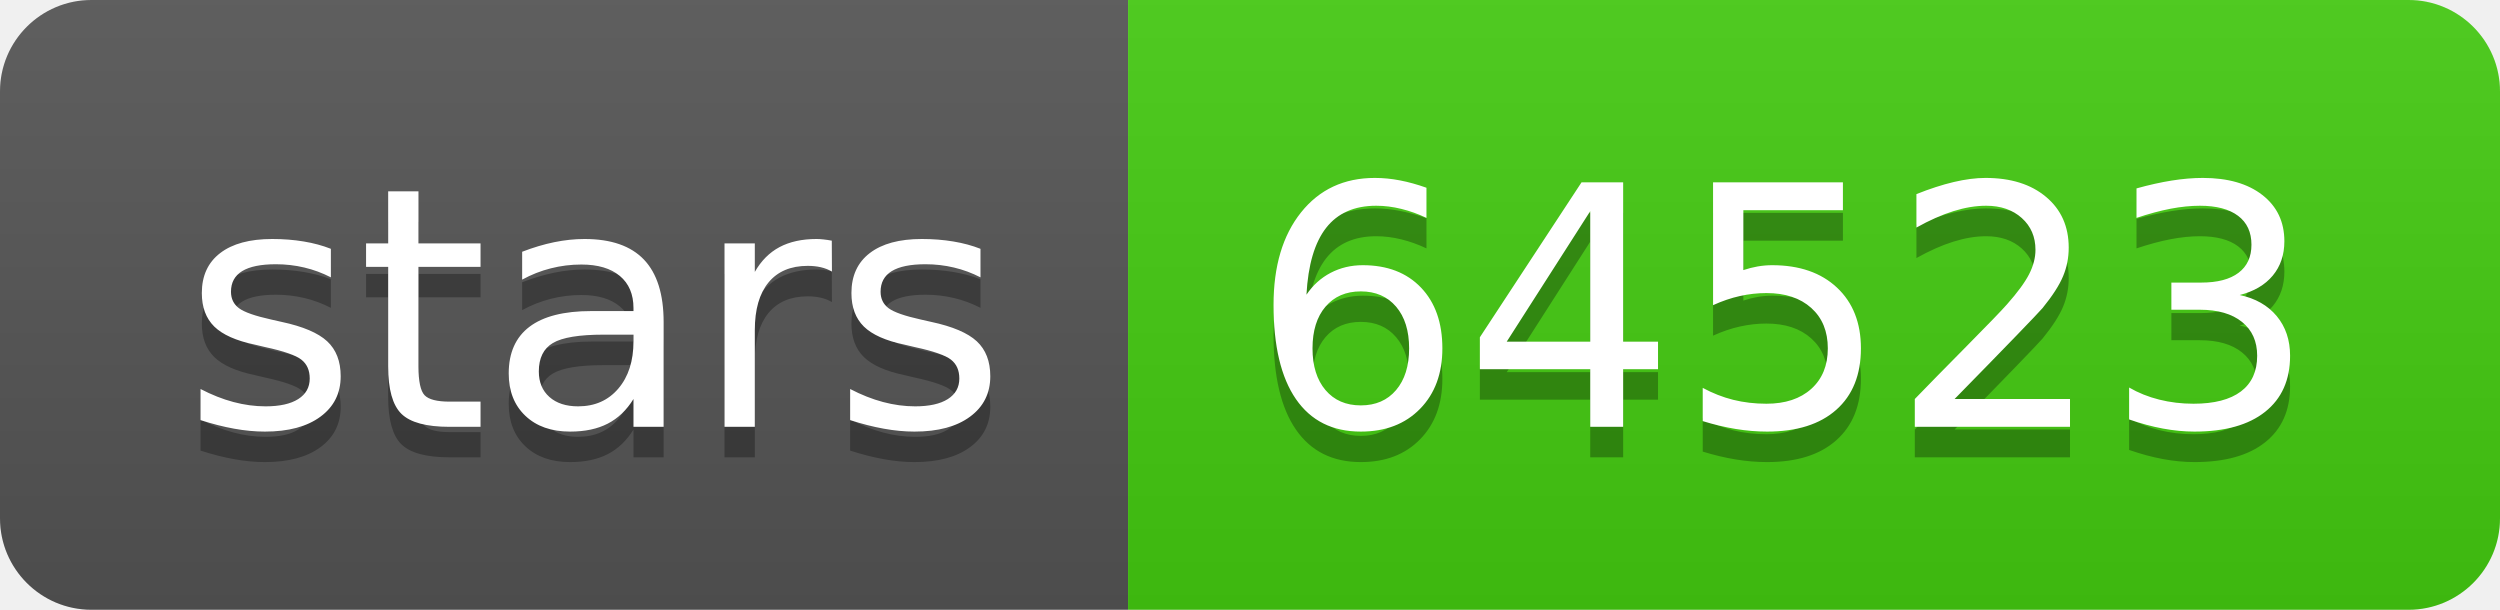
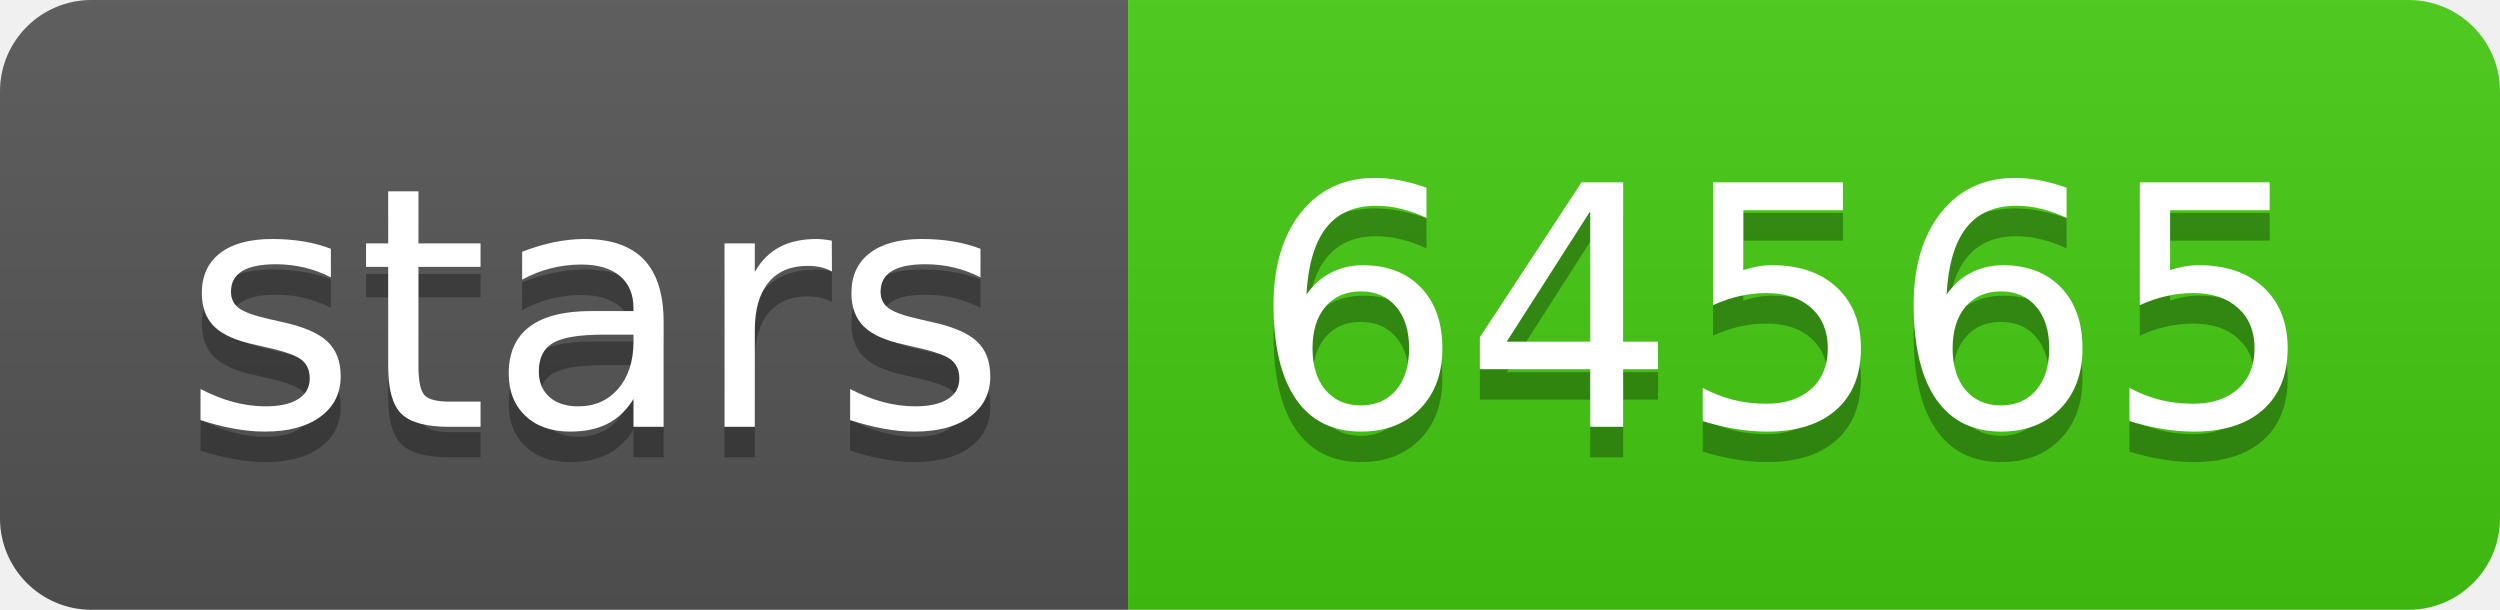
- <svg xmlns="http://www.w3.org/2000/svg" width="82" height="20" role="img" aria-label="stars: 64523">
+ <svg xmlns="http://www.w3.org/2000/svg" width="82" height="20" role="img" aria-label="stars: 64565">
  <linearGradient id="s" x2="0" y2="100%">
    <stop offset="0" stop-color="#bbb" stop-opacity=".1" />
    <stop offset="1" stop-opacity=".1" />
  </linearGradient>
  <clipPath id="r">
    <rect width="82" height="20" rx="3" fill="#fff" />
  </clipPath>
  <g clip-path="url(#r)">
    <rect width="37" height="20" fill="#555" />
    <rect x="37" width="45" height="20" fill="#4c1" />
    <rect width="82" height="20" fill="url(#s)" />
  </g>
  <g fill="#fff" text-anchor="middle" font-family="Verdana,Geneva,DejaVu Sans,sans-serif" text-rendering="geometricPrecision" font-size="110">
    <text aria-hidden="true" x="195" y="150" fill="#010101" fill-opacity=".3" transform="scale(.1)" textLength="270">stars</text>
    <text x="195" y="140" transform="scale(.1)" fill="#fff" textLength="270">stars</text>
-     <text aria-hidden="true" x="585" y="150" fill="#010101" fill-opacity=".3" transform="scale(.1)" textLength="350">64523</text>
-     <text x="585" y="140" transform="scale(.1)" fill="#fff" textLength="350">64523</text>
+     <text aria-hidden="true" x="585" y="150" fill="#010101" fill-opacity=".3" transform="scale(.1)" textLength="350">64565</text>
+     <text x="585" y="140" transform="scale(.1)" fill="#fff" textLength="350">64565</text>
  </g>
</svg>
